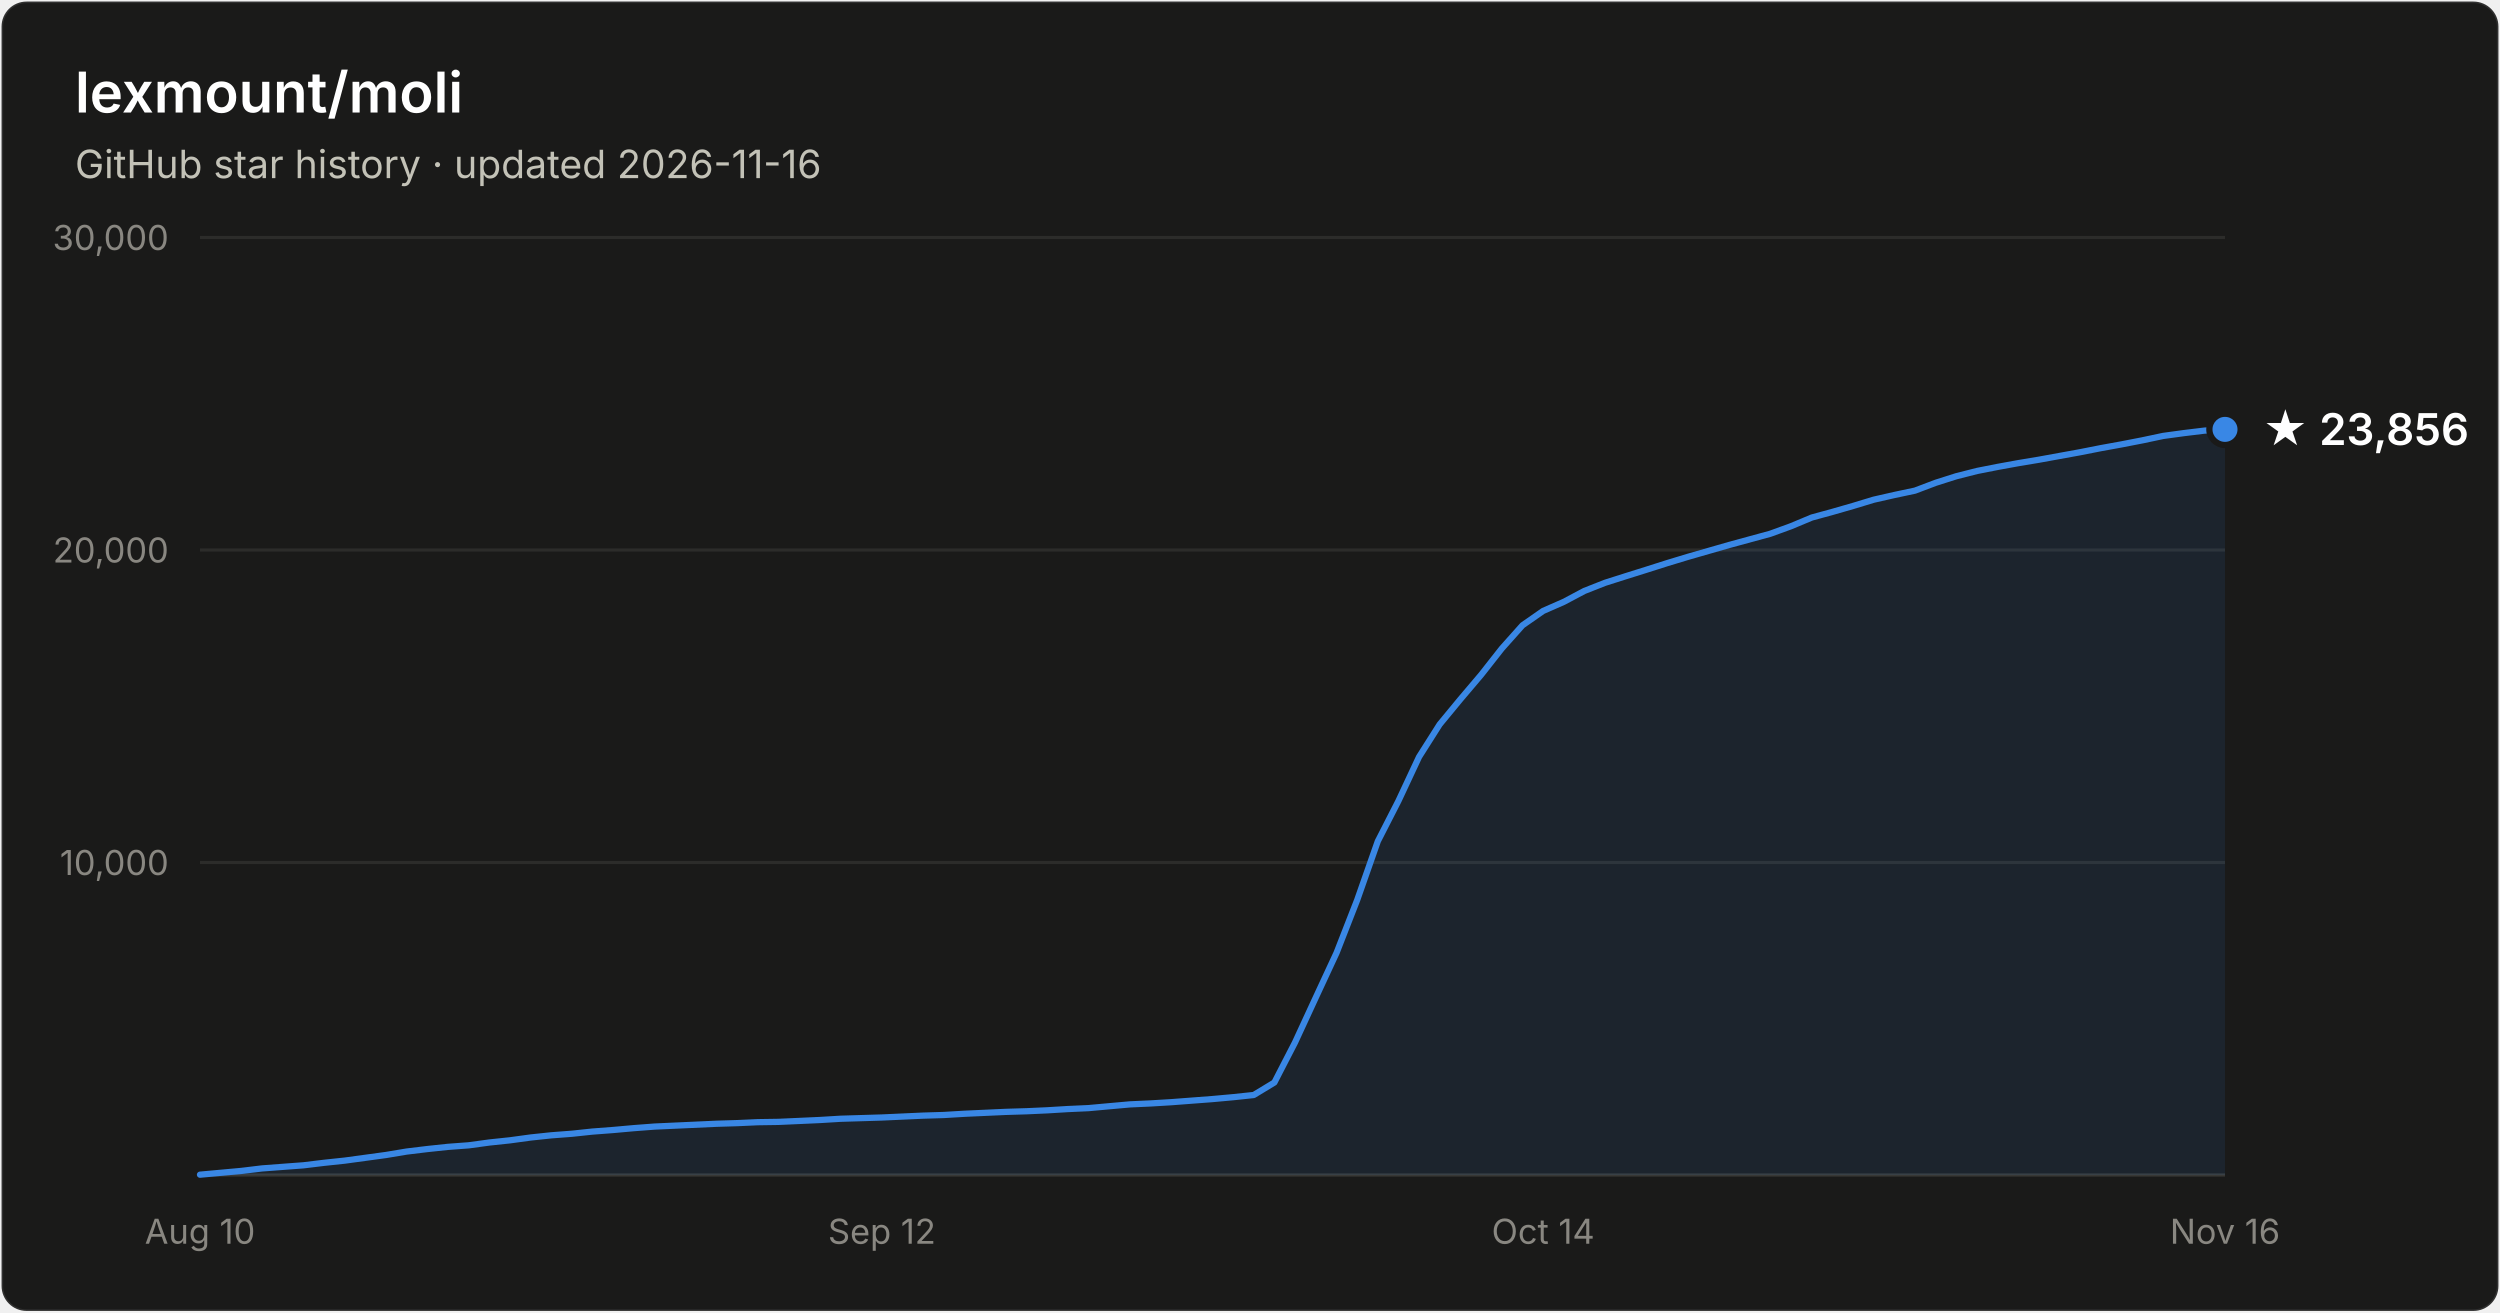
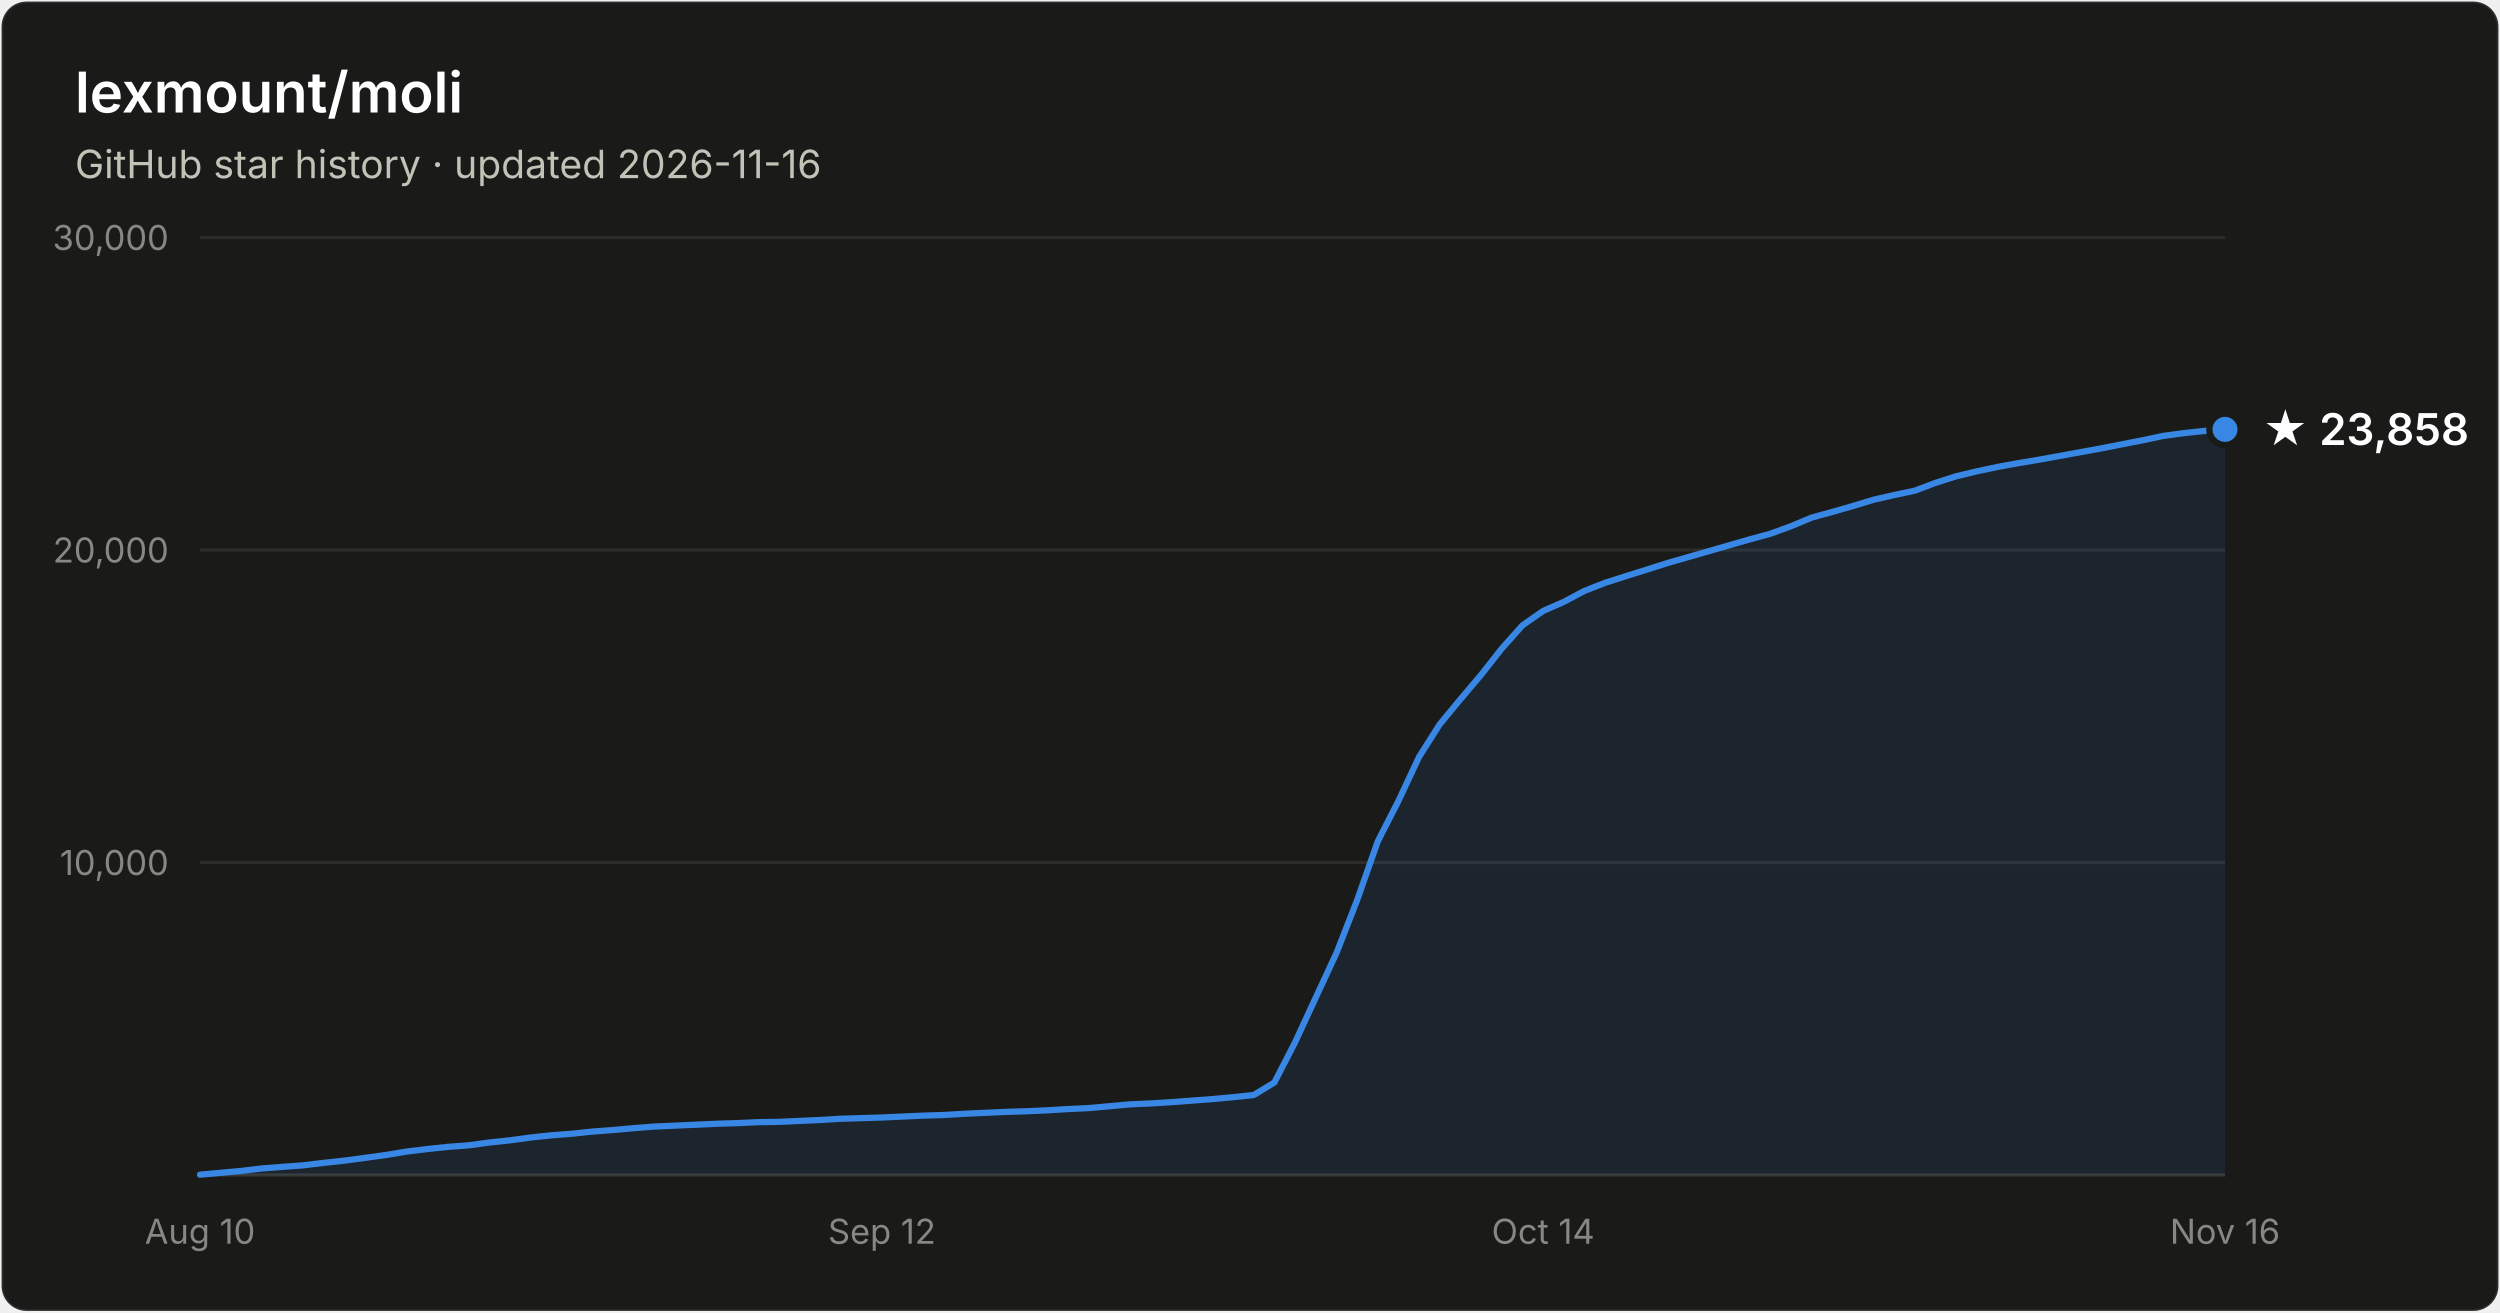
- <svg xmlns="http://www.w3.org/2000/svg" width="800" height="420" viewBox="0 0 800 420" font-family="system-ui, -apple-system, Segoe UI, sans-serif" role="img" aria-label="Star history of lexmount/moli: 23,856 stars as of 2026-11-16">
+ <svg xmlns="http://www.w3.org/2000/svg" width="800" height="420" viewBox="0 0 800 420" font-family="system-ui, -apple-system, Segoe UI, sans-serif" role="img" aria-label="Star history of lexmount/moli: 23,858 stars as of 2026-11-16">
  <rect x="0.5" y="0.5" width="799" height="419" rx="8" fill="#1a1a19" stroke="rgba(255,255,255,0.10)" />
  <text x="24" y="36" fill="#ffffff" font-size="18" font-weight="600">lexmount/moli</text>
  <text x="24" y="57" fill="#c3c2b7" font-size="12.5">GitHub star history · updated 2026-11-16</text>
  <line x1="64" y1="276.0" x2="712" y2="276.0" stroke="#2c2c2a" stroke-width="1" />
  <text x="54" y="280.0" text-anchor="end" fill="#898781" font-size="11" style="font-variant-numeric:tabular-nums">10,000</text>
  <line x1="64" y1="176.0" x2="712" y2="176.0" stroke="#2c2c2a" stroke-width="1" />
  <text x="54" y="180.0" text-anchor="end" fill="#898781" font-size="11" style="font-variant-numeric:tabular-nums">20,000</text>
  <line x1="64" y1="76.0" x2="712" y2="76.0" stroke="#2c2c2a" stroke-width="1" />
  <text x="54" y="80.0" text-anchor="end" fill="#898781" font-size="11" style="font-variant-numeric:tabular-nums">30,000</text>
  <line x1="64" y1="376" x2="712" y2="376" stroke="#383835" stroke-width="1" />
  <text x="64.0" y="398" text-anchor="middle" fill="#898781" font-size="11" style="font-variant-numeric:tabular-nums">Aug 10</text>
  <text x="282.2" y="398" text-anchor="middle" fill="#898781" font-size="11" style="font-variant-numeric:tabular-nums">Sep 12</text>
  <text x="493.8" y="398" text-anchor="middle" fill="#898781" font-size="11" style="font-variant-numeric:tabular-nums">Oct 14</text>
  <text x="712.0" y="398" text-anchor="middle" fill="#898781" font-size="11" style="font-variant-numeric:tabular-nums">Nov 16</text>
-   <path d="M64.0 375.9 L70.6 375.3 L77.2 374.7 L83.8 373.9 L90.4 373.4 L97.1 372.9 L103.7 372.1 L110.3 371.4 L116.9 370.5 L123.5 369.6 L130.1 368.5 L136.7 367.7 L143.3 367.0 L150.0 366.5 L156.6 365.6 L163.2 364.9 L169.8 364.0 L176.4 363.3 L183.0 362.8 L189.6 362.1 L196.2 361.6 L202.9 361.0 L209.5 360.5 L216.1 360.2 L222.7 359.9 L229.3 359.6 L235.9 359.4 L242.5 359.1 L249.1 359.0 L255.8 358.7 L262.4 358.4 L269.0 358.0 L275.6 357.8 L282.2 357.6 L288.8 357.3 L295.4 357.0 L302.0 356.8 L308.7 356.4 L315.3 356.1 L321.9 355.8 L328.5 355.6 L335.1 355.3 L341.7 354.9 L348.3 354.6 L354.9 354.0 L361.6 353.4 L368.2 353.1 L374.8 352.7 L381.4 352.2 L388.0 351.7 L394.6 351.1 L401.2 350.4 L407.8 346.4 L414.4 333.6 L421.1 319.1 L427.7 304.9 L434.3 288.0 L440.9 269.2 L447.5 256.3 L454.1 242.2 L460.7 231.8 L467.3 223.8 L474.0 215.9 L480.6 207.5 L487.2 200.1 L493.8 195.5 L500.4 192.6 L507.0 189.1 L513.6 186.5 L520.2 184.4 L526.9 182.3 L533.5 180.2 L540.1 178.2 L546.7 176.3 L553.3 174.4 L559.9 172.6 L566.5 170.8 L573.1 168.4 L579.8 165.6 L586.4 163.8 L593.0 161.9 L599.6 159.9 L606.2 158.4 L612.8 157.0 L619.4 154.5 L626.0 152.4 L632.7 150.7 L639.3 149.4 L645.9 148.2 L652.5 147.1 L659.1 145.9 L665.7 144.7 L672.3 143.4 L678.9 142.2 L685.6 140.9 L692.2 139.5 L698.8 138.6 L705.4 137.8 L712.0 137.4 L712.0 376 L64.0 376 Z" fill="#3987e5" fill-opacity="0.1" />
-   <path d="M64.0 375.9 L70.6 375.3 L77.2 374.7 L83.8 373.9 L90.4 373.4 L97.1 372.9 L103.7 372.1 L110.3 371.4 L116.9 370.5 L123.5 369.6 L130.1 368.5 L136.7 367.7 L143.3 367.0 L150.0 366.5 L156.6 365.6 L163.2 364.9 L169.8 364.0 L176.4 363.3 L183.0 362.8 L189.6 362.1 L196.2 361.6 L202.9 361.0 L209.5 360.5 L216.1 360.2 L222.7 359.9 L229.3 359.6 L235.9 359.4 L242.5 359.1 L249.1 359.0 L255.8 358.7 L262.4 358.4 L269.0 358.0 L275.6 357.8 L282.2 357.6 L288.8 357.3 L295.4 357.0 L302.0 356.8 L308.7 356.4 L315.3 356.1 L321.9 355.8 L328.5 355.6 L335.1 355.3 L341.7 354.9 L348.3 354.6 L354.9 354.0 L361.6 353.4 L368.2 353.1 L374.8 352.7 L381.4 352.2 L388.0 351.7 L394.6 351.1 L401.2 350.4 L407.8 346.4 L414.4 333.6 L421.1 319.1 L427.7 304.9 L434.3 288.0 L440.9 269.2 L447.5 256.3 L454.1 242.2 L460.7 231.8 L467.3 223.8 L474.0 215.9 L480.6 207.5 L487.2 200.1 L493.8 195.5 L500.4 192.6 L507.0 189.1 L513.6 186.5 L520.2 184.4 L526.9 182.3 L533.5 180.2 L540.1 178.2 L546.7 176.3 L553.3 174.4 L559.9 172.6 L566.5 170.8 L573.1 168.4 L579.8 165.6 L586.4 163.8 L593.0 161.9 L599.6 159.9 L606.2 158.4 L612.8 157.0 L619.4 154.5 L626.0 152.4 L632.7 150.7 L639.3 149.4 L645.9 148.2 L652.5 147.1 L659.1 145.9 L665.7 144.7 L672.3 143.4 L678.9 142.2 L685.6 140.9 L692.2 139.5 L698.8 138.6 L705.4 137.8 L712.0 137.4" fill="none" stroke="#3987e5" stroke-width="2" stroke-linejoin="round" stroke-linecap="round" />
+   <path d="M64.0 375.9 L70.6 375.3 L77.2 374.7 L83.8 373.9 L90.4 373.4 L97.1 372.9 L103.7 372.1 L110.3 371.4 L116.9 370.5 L123.5 369.6 L130.1 368.5 L136.7 367.7 L143.3 367.0 L150.0 366.5 L156.6 365.6 L163.2 364.9 L169.8 364.0 L176.4 363.3 L183.0 362.8 L189.6 362.1 L196.2 361.6 L202.9 361.0 L209.5 360.5 L216.1 360.2 L222.7 359.9 L229.3 359.6 L235.9 359.4 L242.5 359.1 L249.1 359.0 L255.8 358.7 L262.4 358.4 L269.0 358.0 L275.6 357.8 L282.2 357.6 L288.8 357.3 L295.4 357.0 L302.0 356.8 L308.7 356.4 L315.3 356.1 L321.9 355.8 L328.5 355.6 L335.1 355.3 L341.7 354.9 L348.3 354.6 L354.9 354.0 L361.6 353.4 L368.2 353.1 L374.8 352.7 L381.4 352.2 L388.0 351.7 L394.6 351.1 L401.2 350.4 L407.8 346.4 L414.4 333.6 L421.1 319.1 L427.7 304.9 L434.3 288.0 L440.9 269.2 L447.5 256.3 L454.1 242.2 L460.7 231.8 L467.3 223.8 L474.0 215.9 L480.6 207.5 L487.2 200.1 L493.8 195.5 L500.4 192.6 L507.0 189.1 L513.6 186.5 L520.2 184.4 L526.9 182.3 L533.5 180.2 L540.1 178.3 L546.7 176.4 L553.3 174.5 L559.9 172.6 L566.5 170.8 L573.1 168.4 L579.8 165.6 L586.4 163.8 L593.0 161.9 L599.6 159.9 L606.2 158.4 L612.8 157.0 L619.4 154.5 L626.0 152.4 L632.7 150.8 L639.3 149.4 L645.9 148.2 L652.5 147.1 L659.1 145.9 L665.7 144.7 L672.3 143.5 L678.9 142.2 L685.6 140.9 L692.2 139.5 L698.8 138.6 L705.4 137.9 L712.0 137.4 L712.0 376 L64.0 376 Z" fill="#3987e5" fill-opacity="0.1" />
+   <path d="M64.0 375.9 L70.6 375.3 L77.2 374.7 L83.8 373.9 L90.4 373.4 L97.1 372.9 L103.7 372.1 L110.3 371.4 L116.9 370.5 L123.5 369.6 L130.1 368.5 L136.7 367.7 L143.3 367.0 L150.0 366.5 L156.6 365.6 L163.2 364.9 L169.8 364.0 L176.4 363.3 L183.0 362.8 L189.6 362.1 L196.2 361.6 L202.9 361.0 L209.5 360.5 L216.1 360.2 L222.7 359.9 L229.3 359.6 L235.9 359.4 L242.5 359.1 L249.1 359.0 L255.8 358.7 L262.4 358.4 L269.0 358.0 L275.6 357.8 L282.2 357.6 L288.8 357.3 L295.4 357.0 L302.0 356.8 L308.7 356.4 L315.3 356.1 L321.9 355.8 L328.5 355.6 L335.1 355.3 L341.7 354.9 L348.3 354.6 L354.9 354.0 L361.6 353.4 L368.2 353.1 L374.8 352.7 L381.4 352.2 L388.0 351.7 L394.6 351.1 L401.2 350.4 L407.8 346.4 L414.4 333.6 L421.1 319.1 L427.7 304.9 L434.3 288.0 L440.9 269.2 L447.5 256.3 L454.1 242.2 L460.7 231.8 L467.3 223.8 L474.0 215.9 L480.6 207.5 L487.2 200.1 L493.8 195.5 L500.4 192.6 L507.0 189.1 L513.6 186.5 L520.2 184.4 L526.9 182.3 L533.5 180.2 L540.1 178.3 L546.7 176.4 L553.3 174.5 L559.9 172.6 L566.5 170.8 L573.1 168.4 L579.8 165.6 L586.4 163.8 L593.0 161.9 L599.6 159.9 L606.2 158.4 L612.8 157.0 L619.4 154.5 L626.0 152.4 L632.7 150.8 L639.3 149.4 L645.9 148.2 L652.5 147.1 L659.1 145.9 L665.7 144.7 L672.3 143.5 L678.9 142.2 L685.6 140.9 L692.2 139.5 L698.8 138.6 L705.4 137.9 L712.0 137.4" fill="none" stroke="#3987e5" stroke-width="2" stroke-linejoin="round" stroke-linecap="round" />
  <circle cx="712.0" cy="137.4" r="5" fill="#3987e5" stroke="#1a1a19" stroke-width="2" />
-   <text x="724.0" y="142.4" fill="#ffffff" font-size="14" font-weight="600">★ 23,856</text>
+   <text x="724.0" y="142.4" fill="#ffffff" font-size="14" font-weight="600">★ 23,858</text>
</svg>
